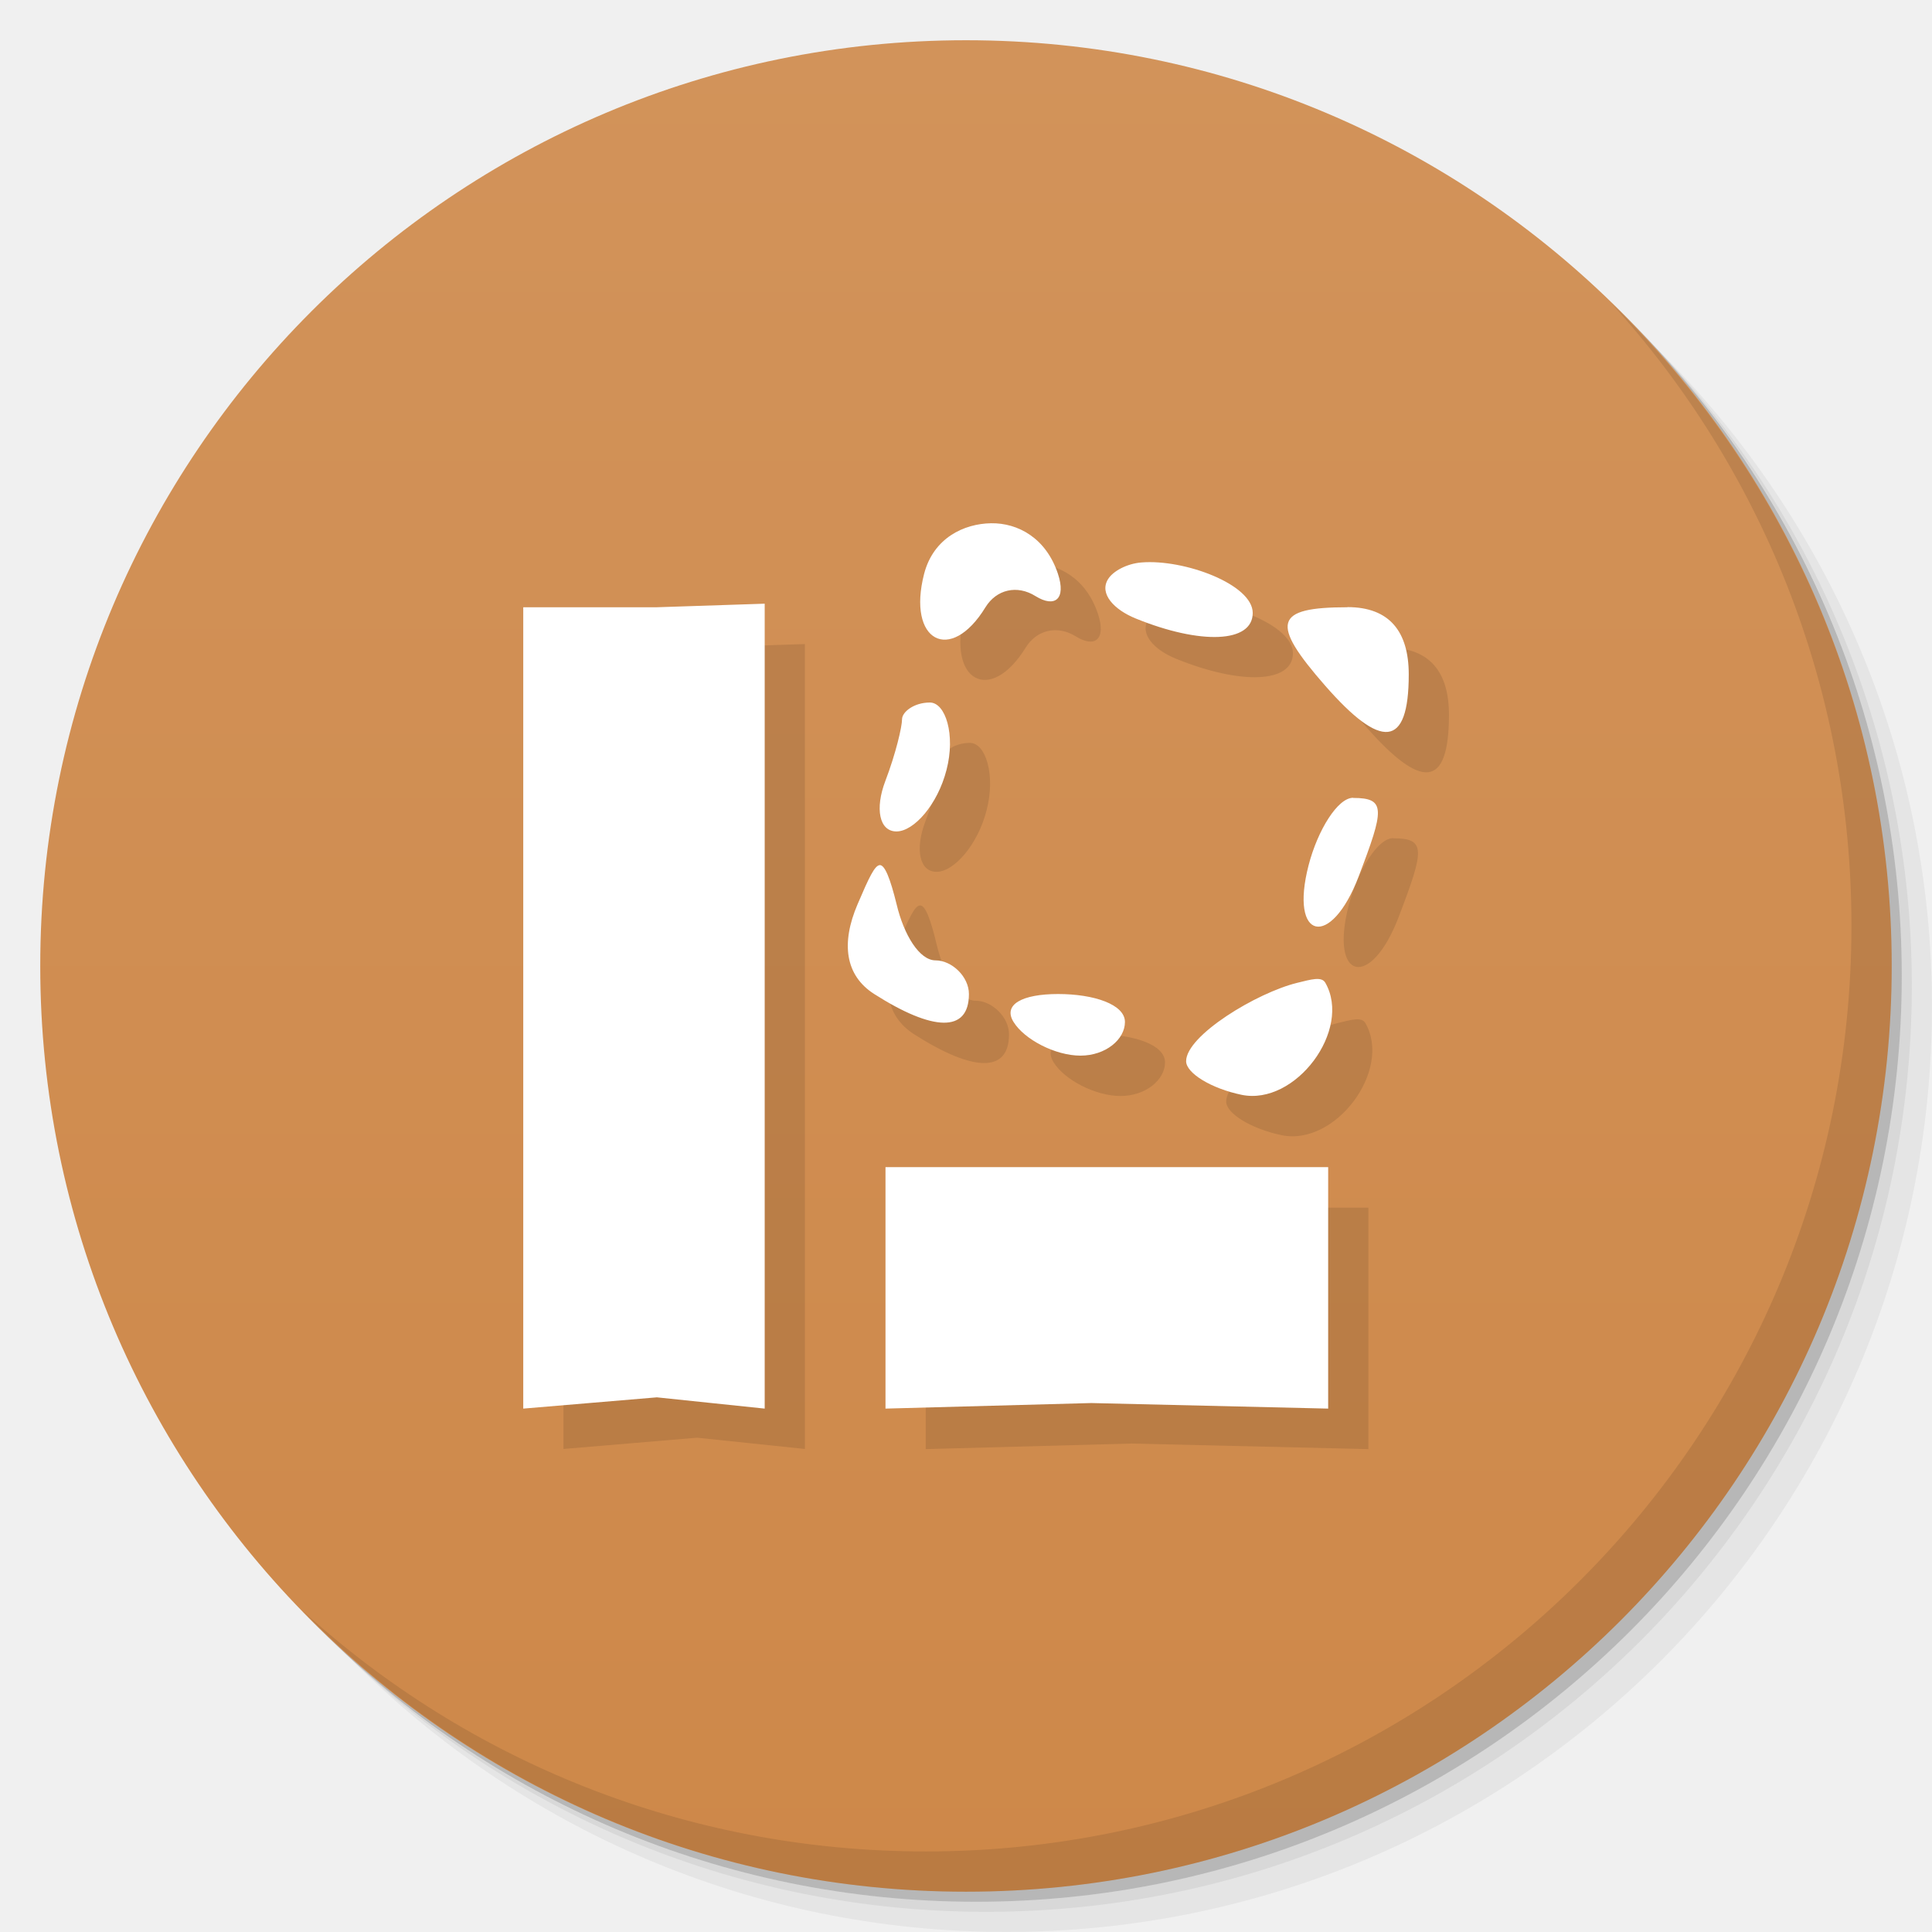
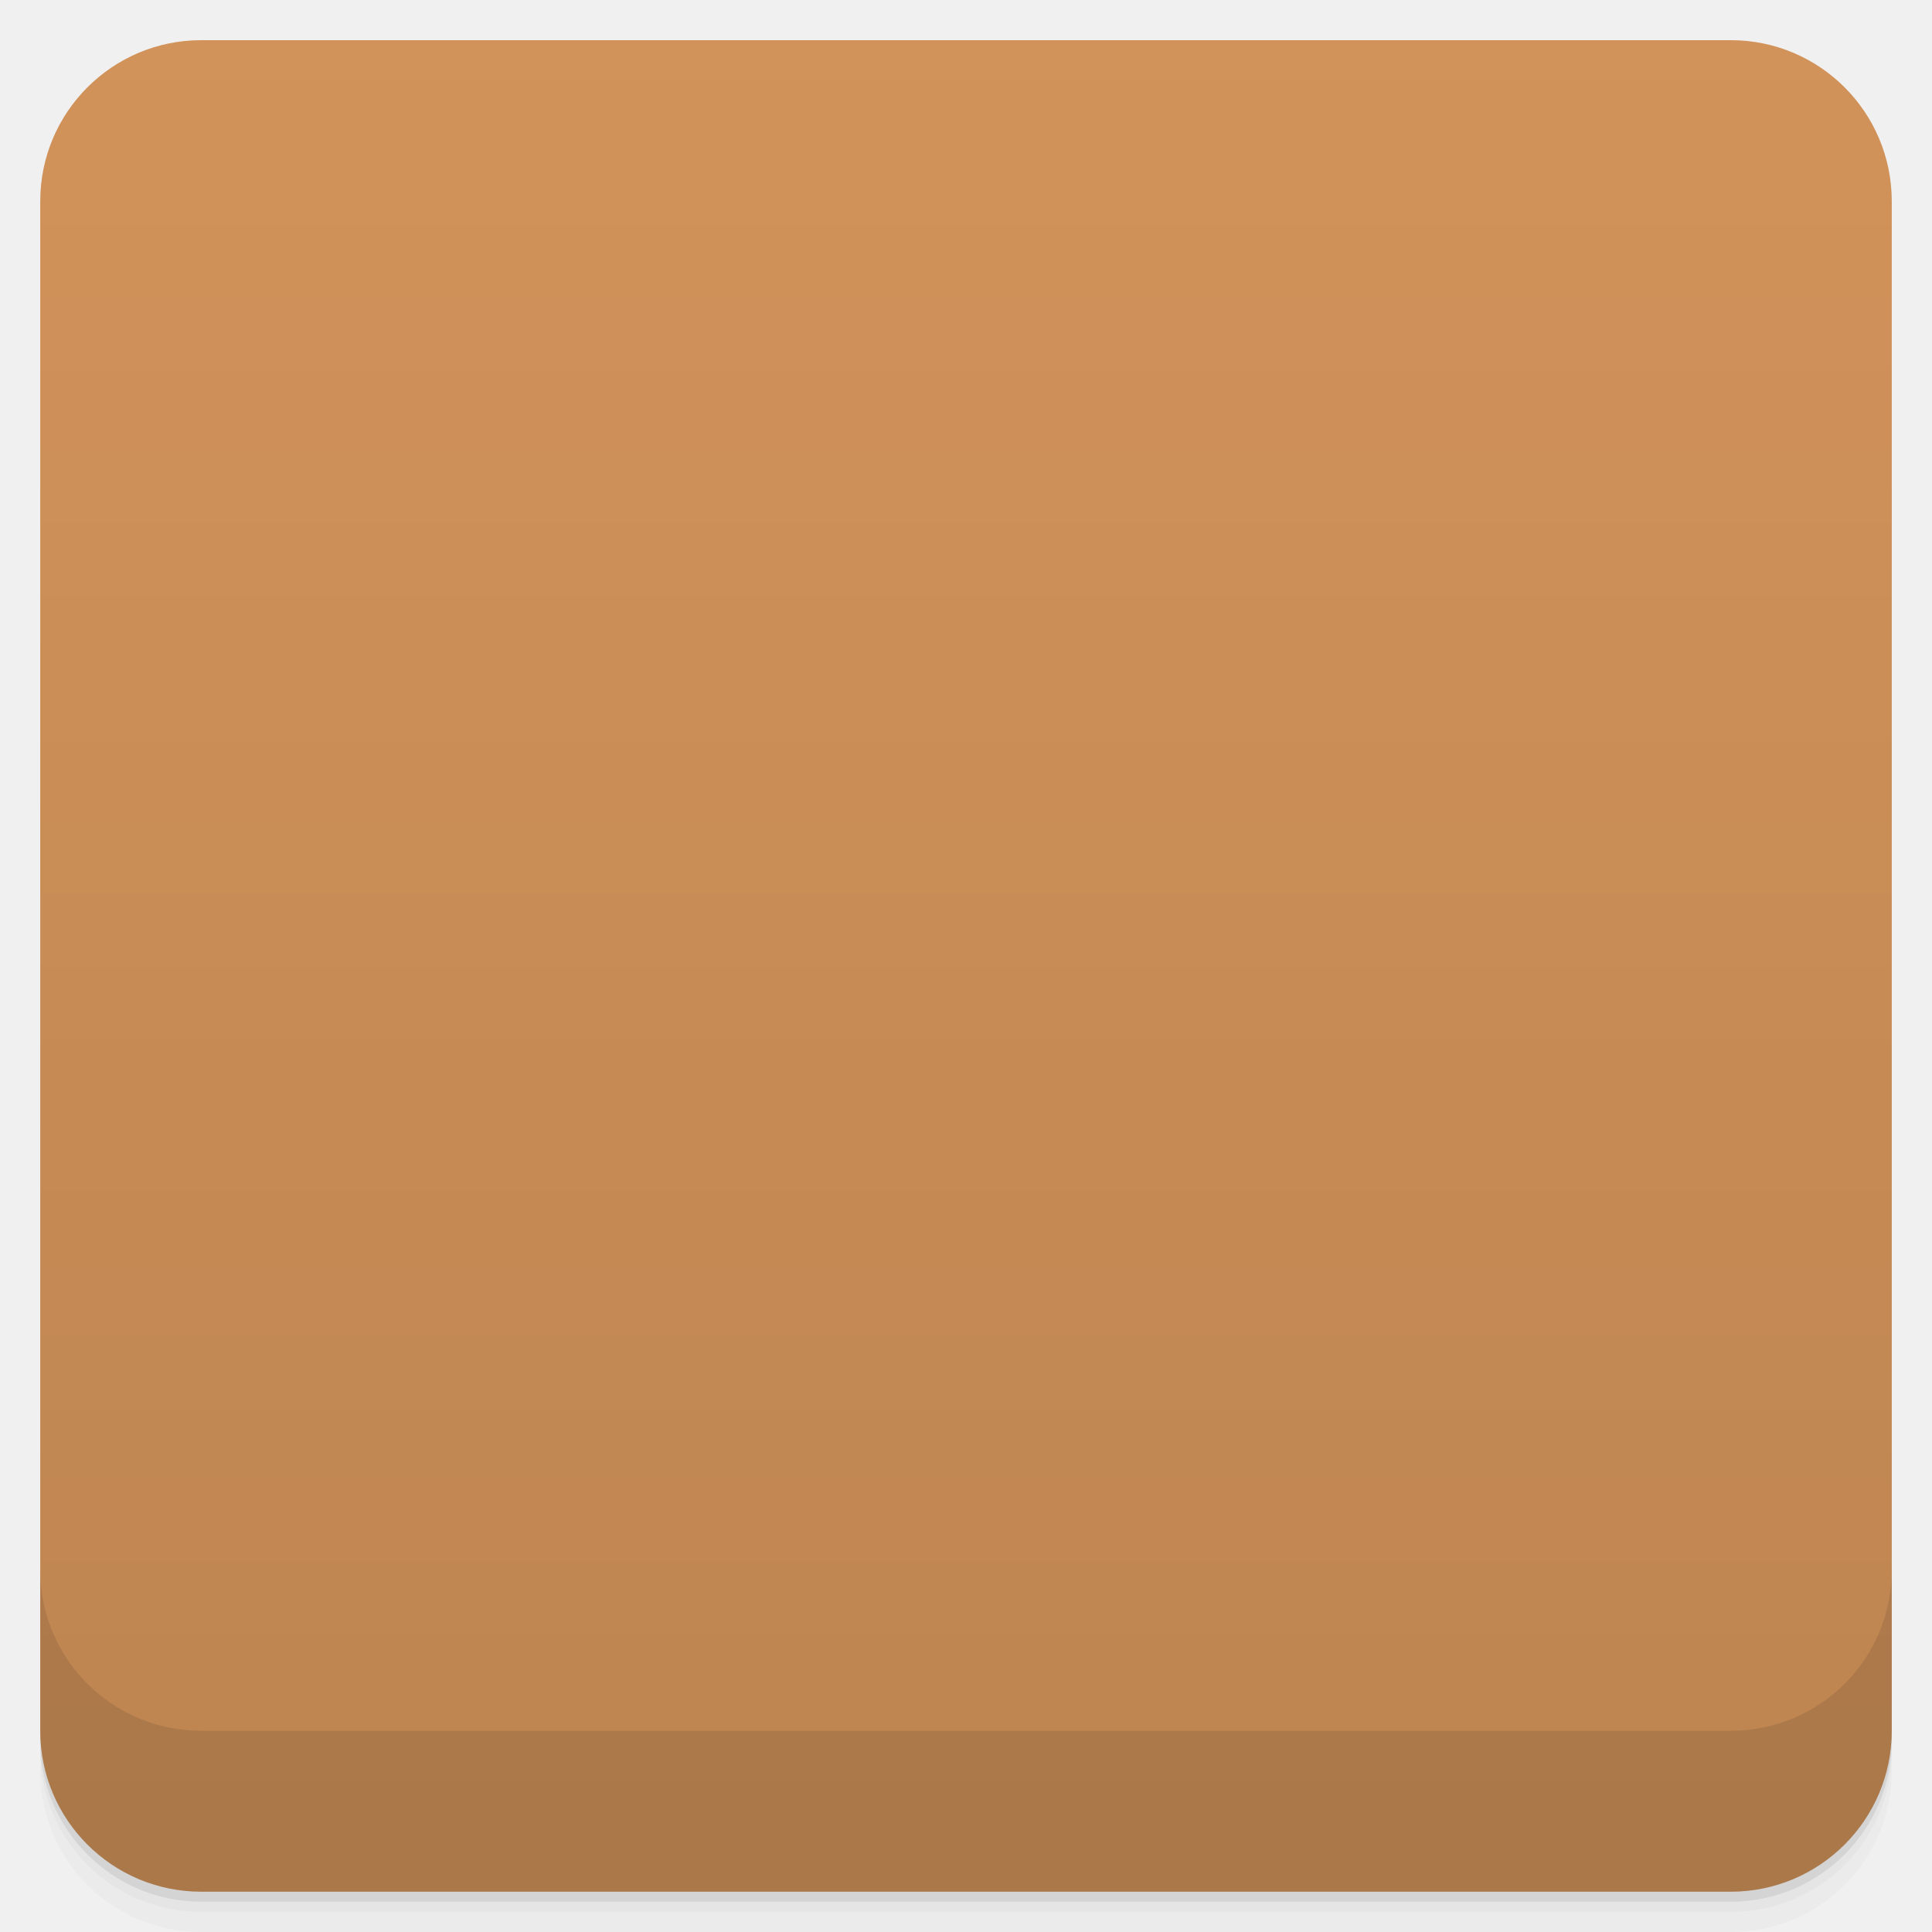
- <svg xmlns="http://www.w3.org/2000/svg" xmlns:xlink="http://www.w3.org/1999/xlink" width="48" viewBox="0 0 13.547 13.547" height="48" id="svg2" version="1.1">
-   <defs id="defs4">
-     <linearGradient id="linearGradient4059">
-       <stop style="stop-color:#ce8849;stop-opacity:1;" offset="0" id="stop4061" />
-       <stop style="stop-color:#d2935a;stop-opacity:1;" offset="1" id="stop4063" />
+ <svg xmlns:xlink="http://www.w3.org/1999/xlink" viewBox="0 0 48 48">
+   <defs>
+     <linearGradient id="0">
+       <stop stop-opacity="0" />
+       <stop offset="1" />
    </linearGradient>
-     <linearGradient id="linearGradient4076">
-       <stop style="stop-color:#e96b2f;stop-opacity:1;" offset="0" id="stop4078" />
-       <stop style="stop-color:#eb7841;stop-opacity:1;" offset="1" id="stop4080" />
-     </linearGradient>
-     <linearGradient id="linearGradient4054">
-       <stop style="stop-color:#108ed5;stop-opacity:1;" offset="0" id="stop4056" />
-       <stop style="stop-color:#129ae6;stop-opacity:1;" offset="1" id="stop4058" />
-     </linearGradient>
-     <linearGradient id="linearGradient4043">
-       <stop style="stop-color:#324f6d;stop-opacity:1;" offset="0" id="stop4045" />
-       <stop style="stop-color:#38597c;stop-opacity:1;" offset="1" id="stop4047" />
-     </linearGradient>
-     <linearGradient id="linearGradient4027">
-       <stop style="stop-color:#4079b0;stop-opacity:1;" offset="0" id="stop4031" />
-       <stop style="stop-color:#4883bc;stop-opacity:1;" offset="1" id="stop4033" />
-     </linearGradient>
-     <linearGradient id="linearGradient4019">
-       <stop style="stop-color:#dddddd;stop-opacity:1;" offset="0" id="stop4021" />
-       <stop style="stop-color:#e7e7e7;stop-opacity:1;" offset="1" id="stop4024" />
-     </linearGradient>
-     <linearGradient id="linearGradient3999">
-       <stop style="stop-color:#7283a0;stop-opacity:1;" offset="0" id="stop4001" />
-       <stop style="stop-color:#7e8da8;stop-opacity:1;" offset="1" id="stop4003" />
-     </linearGradient>
-     <linearGradient id="linearGradient4026">
-       <stop style="stop-color:#7f92b2;stop-opacity:1;" offset="0" id="stop4028" />
-       <stop style="stop-color:#8b9cb9;stop-opacity:1;" offset="1" id="stop4030" />
-     </linearGradient>
-     <linearGradient id="linearGradient4021">
-       <stop style="stop-color:#d66b1e;stop-opacity:1;" offset="0" id="stop4023" />
-       <stop style="stop-color:#e17527;stop-opacity:1;" offset="1" id="stop4025" />
-     </linearGradient>
-     <linearGradient id="linearGradient4025">
-       <stop style="stop-color:#c70103;stop-opacity:1;" offset="0" id="stop4027" />
-       <stop style="stop-color:#db0103;stop-opacity:1;" offset="1" id="stop4029" />
-     </linearGradient>
-     <linearGradient id="linearGradient3969">
-       <stop style="stop-color:#ab002d;stop-opacity:1;" offset="0" id="stop3971" />
-       <stop style="stop-color:#c00033;stop-opacity:1;" offset="1" id="stop3973" />
-     </linearGradient>
-     <linearGradient id="linearGradient3944">
-       <stop style="stop-color:#ea635d;stop-opacity:1;" offset="0" id="stop3946" />
-       <stop style="stop-color:#f96963;stop-opacity:1;" offset="1" id="stop3948" />
-     </linearGradient>
-     <linearGradient id="0">
-       <stop stop-color="#198ba6" id="stop7" />
-       <stop offset="1" stop-color="#42c9e7" id="stop9" />
-     </linearGradient>
-     <clipPath id="clipPath11">
-       <path d="m 489.217,197.275 c -2.603,0 -3.953,-1.367 -3.953,-3.971 l 0,0 0,-1.034 c 0,-2.604 1.35,-3.971 3.953,-3.971 l 0,0 1.035,0 c 2.62,0 3.97,1.367 3.97,3.971 l 0,0 0,1.034 c 0,2.604 -1.35,3.971 -3.97,3.971 l 0,0 -1.035,0 z" id="path13" />
+     <linearGradient xlink:href="#0" id="1" gradientUnits="userSpaceOnUse" gradientTransform="translate(4e-7,-48)" y1="47" x2="0" y2="1" />
+     <clipPath id="2">
+       <g transform="translate(0,-1004.362)">
+         <rect rx="4" y="1005.36" x="1" height="46" width="46" fill="#1890d0" />
+       </g>
    </clipPath>
-     <linearGradient id="1">
-       <stop stop-color="#620000" id="stop16" offset="0" style="stop-color:#f96963;stop-opacity:1;" />
-       <stop offset="1" stop-color="#dd0f0f" id="stop18" style="stop-color:#f96963;stop-opacity:1;" />
-     </linearGradient>
-     <clipPath id="clipPath20">
-       <rect y="223" x="307" height="42" width="42" transform="matrix(0,1,-1,0,0,0)" fill="url(#2)" color="#bebebe" rx="9" id="rect22" />
+     <clipPath id="3">
+       <g transform="translate(0,-1004.362)">
+         <rect rx="4" y="1005.36" x="1" height="46" width="46" fill="#1890d0" />
+       </g>
    </clipPath>
-     <linearGradient xlink:href="#1" id="2" gradientUnits="userSpaceOnUse" gradientTransform="matrix(0.175,0,0,0.175,302.8,216)" y1="280" x2="0" y2="40" />
-     <clipPath id="clipPath25">
-       <rect y="85" x="433" height="22" width="22" fill="url(#3)" color="#bebebe" rx="4" id="rect27" />
-     </clipPath>
-     <linearGradient xlink:href="#1" id="3" gradientUnits="userSpaceOnUse" gradientTransform="matrix(0.0875,0,0,0.0875,430.9,81.5)" y1="291.43" x2="0" y2="40" />
-     <clipPath id="clipPath30">
-       <rect width="30" height="30" x="433" y="37" fill="url(#4)" color="#bebebe" rx="6" id="rect32" />
-     </clipPath>
-     <linearGradient xlink:href="#1" id="4" gradientUnits="userSpaceOnUse" gradientTransform="matrix(0.1193182,0,0,0.1193182,430.1364,32.22727)" y1="291.43" x2="0" y2="40" />
-     <clipPath id="clipPath35">
-       <rect width="16" height="16" x="304" y="212" transform="matrix(0,1,-1,0,0,0)" fill="url(#5)" color="#bebebe" rx="3" id="rect37" />
-     </clipPath>
-     <linearGradient xlink:href="#1" id="5" gradientUnits="userSpaceOnUse" gradientTransform="matrix(0.06666667,0,0,0.06666667,302.4,209.3333)" y1="280" x2="0" y2="40" />
-     <clipPath id="clipPath40">
-       <rect y="46" x="34" height="220" width="220" fill="url(#6)" color="#bebebe" rx="50" id="rect42" />
-     </clipPath>
-     <linearGradient xlink:href="#1" id="6" gradientUnits="userSpaceOnUse" gradientTransform="translate(0,-4)" y1="280" x2="0" y2="40" />
-     <clipPath id="clipPath45">
-       <rect y="142" x="290" height="60" width="60" fill="url(#7)" color="#bebebe" rx="12.5" id="rect47" />
-     </clipPath>
-     <linearGradient xlink:href="#1" id="7" gradientUnits="userSpaceOnUse" y1="204" x2="0" y2="140" />
-     <clipPath id="clipPath50">
-       <rect width="88" height="88" x="292" y="32" fill="url(#8)" color="#bebebe" rx="18" id="rect52" />
-     </clipPath>
-     <linearGradient xlink:href="#1" id="8" gradientUnits="userSpaceOnUse" y1="124" x2="0" y2="28" />
-     <clipPath id="clipPath55">
-       <rect y="101" x="417" height="22" width="22" fill="url(#9)" color="#bebebe" rx="5" id="rect57" />
-     </clipPath>
-     <linearGradient xlink:href="#1" id="9" gradientUnits="userSpaceOnUse" gradientTransform="matrix(0.0875,0,0,0.0875,414.9,97.5)" y1="302.86" x2="0" y2="28.571" />
-     <clipPath id="clipPath60">
-       <rect width="30" height="30" x="417" y="53" fill="url(#A)" color="#bebebe" rx="7" id="rect62" />
-     </clipPath>
-     <linearGradient xlink:href="#1" id="A" gradientUnits="userSpaceOnUse" gradientTransform="matrix(0.1193182,0,0,0.1193182,414.1364,48.22727)" y1="299.81" x2="0" y2="31.619" />
-     <use id="B" opacity="0.2" fill="#ffffff" xlink:href="#U" />
-     <clipPath id="clipPath66">
-       <use xlink:href="#B" transform="matrix(8,0,0,8,-2141.576,-54.42424)" id="use68" />
-     </clipPath>
-     <clipPath id="clipPath70">
-       <use xlink:href="#B" id="use72" />
-     </clipPath>
-     <use id="C" fill="none" xlink:href="#U" />
-     <clipPath id="clipPath75">
-       <use xlink:href="#C" id="use77" />
-     </clipPath>
-     <clipPath id="clipPath79">
-       <use transform="matrix(8,0,0,8,-2141.576,-54.42424)" xlink:href="#C" id="use81" />
-     </clipPath>
-     <use id="D" fill="none" xlink:href="#U" />
-     <clipPath id="clipPath84">
-       <use xlink:href="#D" id="use86" />
-     </clipPath>
-     <clipPath id="clipPath88">
-       <use transform="matrix(8,0,0,8,-2141.576,-54.42424)" xlink:href="#D" id="use90" />
-     </clipPath>
-     <use id="E" fill="none" xlink:href="#U" />
-     <clipPath id="clipPath93">
-       <use xlink:href="#E" id="use95" />
-     </clipPath>
-     <clipPath id="clipPath97">
-       <use transform="matrix(8,0,0,8,-2141.576,-54.42424)" xlink:href="#E" id="use99" />
-     </clipPath>
-     <use id="F" fill="none" xlink:href="#U" />
-     <clipPath id="clipPath102">
-       <use xlink:href="#F" id="use104" />
-     </clipPath>
-     <clipPath id="clipPath106">
-       <use transform="matrix(8,0,0,8,-2141.576,-54.42424)" xlink:href="#F" id="use108" />
-     </clipPath>
-     <use id="G" fill="none" xlink:href="#U" />
-     <clipPath id="clipPath111">
-       <use xlink:href="#G" id="use113" />
-     </clipPath>
-     <clipPath id="clipPath115">
-       <use transform="matrix(8,0,0,8,-2141.576,-54.42424)" xlink:href="#G" id="use117" />
-     </clipPath>
-     <use id="H" fill="none" xlink:href="#U" />
-     <clipPath id="clipPath120">
-       <use xlink:href="#H" id="use122" />
-     </clipPath>
-     <clipPath id="clipPath124">
-       <use transform="matrix(8,0,0,8,-2141.576,-54.42424)" xlink:href="#H" id="use126" />
-     </clipPath>
-     <use id="I" fill="none" xlink:href="#U" />
-     <clipPath id="clipPath129">
-       <use xlink:href="#I" id="use131" />
-     </clipPath>
-     <clipPath id="clipPath133">
-       <rect y="223" x="307" height="42" width="42" transform="matrix(0,1,-1,0,0,0)" fill="url(#2)" color="#bebebe" rx="9" id="rect135" />
-     </clipPath>
-     <clipPath id="clipPath137">
-       <rect y="85" x="433" height="22" width="22" fill="url(#3)" color="#bebebe" rx="4" id="rect139" />
-     </clipPath>
-     <clipPath id="clipPath141">
-       <rect width="30" height="30" x="433" y="37" fill="url(#4)" color="#bebebe" rx="6" id="rect143" />
-     </clipPath>
-     <clipPath id="clipPath145">
-       <rect width="16" height="16" x="304" y="212" transform="matrix(0,1,-1,0,0,0)" fill="url(#5)" color="#bebebe" rx="3" id="rect147" />
-     </clipPath>
-     <clipPath id="clipPath149">
-       <rect y="46" x="34" height="220" width="220" fill="url(#6)" color="#bebebe" rx="50" id="rect151" />
-     </clipPath>
-     <clipPath id="clipPath153">
-       <rect y="142" x="290" height="60" width="60" fill="url(#7)" color="#bebebe" rx="12.5" id="rect155" />
-     </clipPath>
-     <clipPath id="clipPath157">
-       <rect width="88" height="88" x="292" y="32" fill="url(#8)" color="#bebebe" rx="18" id="rect159" />
-     </clipPath>
-     <clipPath id="clipPath161">
-       <rect y="101" x="417" height="22" width="22" fill="url(#9)" color="#bebebe" rx="5" id="rect163" />
-     </clipPath>
-     <clipPath id="clipPath165">
-       <rect width="30" height="30" x="417" y="53" fill="url(#A)" color="#bebebe" rx="7" id="rect167" />
-     </clipPath>
-     <clipPath id="clipPath169">
-       <use transform="matrix(8,0,0,8,-2141.576,-54.42424)" xlink:href="#I" id="use171" />
-     </clipPath>
-     <use id="J" fill="none" xlink:href="#U" />
-     <clipPath id="clipPath174">
-       <use xlink:href="#J" id="use176" />
-     </clipPath>
-     <clipPath id="clipPath178">
-       <use transform="matrix(8,0,0,8,-2141.576,-54.42424)" xlink:href="#J" id="use180" />
-     </clipPath>
-     <use id="K" fill="none" xlink:href="#U" />
-     <clipPath id="clipPath183">
-       <use xlink:href="#K" id="use185" />
-     </clipPath>
-     <clipPath id="clipPath187">
-       <use transform="matrix(8,0,0,8,-2141.576,-54.42424)" xlink:href="#K" id="use189" />
-     </clipPath>
-     <use id="L" fill="none" xlink:href="#U" />
-     <clipPath id="clipPath192">
-       <use xlink:href="#L" id="use194" />
-     </clipPath>
-     <clipPath id="clipPath196">
-       <use transform="matrix(8,0,0,8,-2141.576,-54.42424)" xlink:href="#L" id="use198" />
-     </clipPath>
-     <use id="M" fill="none" xlink:href="#U" />
-     <clipPath id="clipPath201">
-       <use xlink:href="#M" id="use203" />
-     </clipPath>
-     <clipPath id="clipPath205">
-       <use transform="matrix(8,0,0,8,-2141.576,-54.42424)" xlink:href="#M" id="use207" />
-     </clipPath>
-     <use id="N" fill="none" xlink:href="#U" />
-     <clipPath id="clipPath210">
-       <use xlink:href="#N" id="use212" />
-     </clipPath>
-     <clipPath id="clipPath214">
-       <use transform="matrix(8,0,0,8,-2141.576,-54.42424)" xlink:href="#N" id="use216" />
-     </clipPath>
-     <use id="O" fill="none" xlink:href="#U" />
-     <clipPath id="clipPath219">
-       <use xlink:href="#O" id="use221" />
-     </clipPath>
-     <clipPath id="clipPath223">
-       <use transform="matrix(8,0,0,8,-2141.576,-54.42424)" xlink:href="#O" id="use225" />
-     </clipPath>
-     <clipPath id="clipPath227">
-       <path d="m 296,26 a 10,10 0 1 1 -20,0 10,10 0 1 1 20,0 z" id="path229" />
-     </clipPath>
-     <linearGradient gradientUnits="userSpaceOnUse" x2="0" y2="40" y1="280" xlink:href="#Q" id="P" gradientTransform="matrix(.175 0 0 .175 302.8 216)" />
-     <linearGradient id="Q">
-       <stop stop-color="#151515" id="stop233" />
-       <stop offset="1" stop-color="#222" id="stop235" />
-     </linearGradient>
-     <linearGradient gradientUnits="userSpaceOnUse" x2="0" y2="90" y1="230" xlink:href="#Q" id="R" gradientTransform="matrix(.375 0 0 .375 298 16)" />
-     <linearGradient gradientUnits="userSpaceOnUse" x2="0" y2="90" y1="230" xlink:href="#Q" id="S" gradientTransform="matrix(.25 0 0 .25 300 132)" />
-     <clipPath id="clipPath239">
-       <rect height="20" rx="4" y="78" x="434" width="20" color="#bebebe" id="rect241" />
-     </clipPath>
-     <clipPath id="clipPath243">
-       <rect height="22" rx="4" y="77" x="433" width="22" color="#bebebe" id="rect245" />
-     </clipPath>
-     <clipPath id="clipPath247">
-       <rect height="22" rx="5" y="77" x="433" width="22" color="#bebebe" id="rect249" />
-     </clipPath>
-     <clipPath id="clipPath251">
-       <rect height="30" rx="6" y="29" x="433" width="30" color="#bebebe" id="rect253" />
-     </clipPath>
-     <clipPath id="clipPath255">
-       <rect transform="matrix(0 -1 1 0 0 0)" height="60" rx="12.5" y="142" x="306" width="60" fill="url(#S)" color="#bebebe" id="rect257" />
-     </clipPath>
-     <clipPath id="clipPath259">
-       <rect height="90" rx="18.75" y="31" x="307" width="90" fill="url(#R)" color="#bebebe" id="rect261" />
-     </clipPath>
-     <clipPath id="clipPath263">
-       <rect height="30" rx="4" y="29" x="433" width="30" opacity="0.2" fill="#6d6d6d" color="#bebebe" id="rect265" />
-     </clipPath>
-     <clipPath id="clipPath267">
-       <rect height="22" rx="3" y="77" x="433" width="22" opacity="0.2" fill="#6d6d6d" color="#bebebe" id="rect269" />
-     </clipPath>
-     <clipPath id="clipPath271">
-       <path d="m 144,70 c -49.706,0 -90,40.294 -90,90 0,49.706 40.294,90 90,90 49.706,0 90,-40.294 90,-90 0,-49.706 -40.294,-90 -90,-90 z m 0,32.188 c 32.033,0 58,25.967 58,58 0,32.033 -25.967,58 -58,58 -32.033,0 -58,-25.967 -58,-58 0,-32.033 25.967,-58 58,-58 z" id="path273" />
-     </clipPath>
-     <clipPath id="clipPath275">
-       <path d="m 152,204 a 8,8 0 1 1 -16,0 8,8 0 1 1 16,0 z" id="path277" />
-     </clipPath>
-     <clipPath id="clipPath279">
-       <rect height="16" rx="3" y="116" x="432" width="16" color="#bebebe" id="rect281" />
-     </clipPath>
-     <clipPath id="clipPath283">
-       <path d="m 145,215 c 33.137,0 60,-26.863 60,-60 0,-33.137 -26.863,-60 -60,-60 -33.137,0 -60,26.863 -60,60 0,12.507 3.829,24.106 10.375,33.719 L 89,211 111.281,204.625 C 120.894,211.172 132.493,215 145,215 z" id="path285" />
-     </clipPath>
-     <clipPath id="clipPath287">
-       <path d="m 98.031,23.191 c -41.492,1.052 -74.844,35.068 -74.844,76.812 0,42.407 34.406,76.812 76.812,76.812 42.407,0 76.812,-34.406 76.812,-76.812 0,-42.407 -34.406,-76.812 -76.812,-76.812 -0.663,0 -1.31,-0.017 -1.969,0 z M 100,50.66 c 27.245,0 49.344,22.099 49.344,49.344 -1e-5,27.245 -22.099,49.344 -49.344,49.344 -27.245,-1e-5 -49.344,-22.099 -49.344,-49.344 0,-27.245 22.099,-49.344 49.344,-49.344 z" id="path289" />
-     </clipPath>
-     <clipPath id="clipPath291">
-       <rect height="16" rx="2" y="116" x="432" width="16" opacity="0.2" fill="#6d6d6d" color="#bebebe" id="rect293" />
-     </clipPath>
-     <clipPath id="clipPath295">
-       <rect height="240" rx="50" y="36" x="24" width="240" fill="#986767" color="#bebebe" id="rect297" />
-     </clipPath>
-     <clipPath id="clipPath299">
-       <rect transform="rotate(90)" height="42" rx="9" y="223" x="307" width="42" fill="url(#P)" color="#bebebe" id="rect301" />
-     </clipPath>
-     <linearGradient xlink:href="#0" id="T" gradientUnits="userSpaceOnUse" gradientTransform="matrix(1.210546,0,0,1.212299,-131.3481,-325.0735)" y1="279.1" x2="0" y2="268.33" />
-     <path id="U" d="m 296,26 a 10,10 0 1 1 -20,0 10,10 0 1 1 20,0 z" color="#000000" />
-     <linearGradient xlink:href="#W" id="V" y1="46.752" x2="0" y2="-24.433" gradientUnits="userSpaceOnUse" />
-     <linearGradient id="W">
-       <stop stop-color="#c7c7c7" id="stop307" />
-       <stop offset="1" stop-color="#dedede" id="stop309" />
-     </linearGradient>
-     <linearGradient xlink:href="#W" id="linearGradient3312" gradientUnits="userSpaceOnUse" y1="46.752" x2="0" y2="-24.433" gradientTransform="matrix(0.2363048,0,0,0.1863373,-11.35038,4.834975)" />
-     <linearGradient xlink:href="#W-1" id="linearGradient3312-3" gradientUnits="userSpaceOnUse" y1="46.752" x2="0" y2="-24.433" gradientTransform="matrix(0.2363048,0,0,0.1863373,-11.35038,4.834975)" />
-     <linearGradient id="W-1">
-       <stop stop-color="#c7c7c7" id="stop307-9" />
-       <stop offset="1" stop-color="#dedede" id="stop309-6" />
-     </linearGradient>
-     <linearGradient xlink:href="#1" id="linearGradient3938" x1="7.056" y1="13.264" x2="6.773" y2="0.282" gradientUnits="userSpaceOnUse" />
-     <linearGradient xlink:href="#linearGradient3944" id="linearGradient3990" gradientUnits="userSpaceOnUse" x1="-25.5" y1="15" x2="-25.5" y2="11" />
-     <linearGradient xlink:href="#linearGradient3944" id="linearGradient3992" gradientUnits="userSpaceOnUse" x1="-25.5" y1="15" x2="-25.5" y2="11" gradientTransform="matrix(15.33333,0,0,11.5,415,-125.5)" />
-     <linearGradient xlink:href="#linearGradient3944" id="linearGradient4001" gradientUnits="userSpaceOnUse" x1="-25.5" y1="15" x2="-25.5" y2="11" />
-     <linearGradient xlink:href="#linearGradient3944" id="linearGradient4008" gradientUnits="userSpaceOnUse" x1="-25.5" y1="15" x2="-25.5" y2="11" />
-     <linearGradient xlink:href="#linearGradient3944" id="linearGradient4013" gradientUnits="userSpaceOnUse" x1="-25.5" y1="15" x2="-25.5" y2="11" />
-     <linearGradient xlink:href="#linearGradient3944" id="linearGradient4015" gradientUnits="userSpaceOnUse" x1="-25.5" y1="15" x2="-25.5" y2="11" gradientTransform="matrix(15.33333,0,0,11.5,415,-125.5)" />
-     <linearGradient xlink:href="#linearGradient3944" id="linearGradient4022" gradientUnits="userSpaceOnUse" x1="-25.5" y1="15" x2="-25.5" y2="11" />
-     <linearGradient xlink:href="#linearGradient3944" id="linearGradient4024" gradientUnits="userSpaceOnUse" x1="-25.5" y1="15" x2="-25.5" y2="11" gradientTransform="matrix(15.33333,0,0,11.5,415,-125.5)" />
-     <linearGradient xlink:href="#linearGradient3944" id="linearGradient4031" gradientUnits="userSpaceOnUse" x1="-25.5" y1="15" x2="-25.5" y2="11" />
-     <linearGradient xlink:href="#linearGradient3944" id="linearGradient4036" gradientUnits="userSpaceOnUse" x1="-25.5" y1="15" x2="-25.5" y2="11" />
-     <linearGradient xlink:href="#linearGradient3798" id="linearGradient3804" x1="24" y1="47" x2="24" y2="1" gradientUnits="userSpaceOnUse" />
-     <linearGradient id="linearGradient3798">
-       <stop style="stop-color:#4c8ef2;stop-opacity:1;" offset="0" id="stop3800" />
-       <stop style="stop-color:#5f9af3;stop-opacity:1;" offset="1" id="stop3802" />
-     </linearGradient>
-     <linearGradient gradientTransform="matrix(0.2822222,0,0,0.2822222,-17.27378,1.581336)" y2="1" x2="24" y1="47" x1="24" gradientUnits="userSpaceOnUse" id="linearGradient3258" xlink:href="#linearGradient3798" />
-     <linearGradient xlink:href="#1-4" id="linearGradient3017" gradientUnits="userSpaceOnUse" gradientTransform="matrix(1.10525,0,0,1.10525,-134.2788,-295.7618)" y1="279.1" x2="0" y2="268.33" />
-     <linearGradient id="1-4">
-       <stop stop-color="#3c8610" id="stop8" />
-       <stop offset="1" stop-color="#54bc16" id="stop10" />
-     </linearGradient>
-     <linearGradient y2="268.33" x2="0" y1="279.1" gradientTransform="matrix(1.10525,0,0,1.10525,-150.5101,-295.4647)" gradientUnits="userSpaceOnUse" id="linearGradient3035" xlink:href="#1-4" />
-     <linearGradient xlink:href="#0-5" id="1-6" gradientUnits="userSpaceOnUse" gradientTransform="matrix(1.10525,0,0,1.10525,-151.4622,-297.8183)" y1="279.1" x2="0" y2="268.33" />
-     <linearGradient id="0-5">
-       <stop stop-color="#6b0118" id="stop7-3" />
-       <stop offset="1" stop-color="#ab002d" id="stop9-1" />
-     </linearGradient>
-     <linearGradient xlink:href="#1-9" id="0-3" gradientUnits="userSpaceOnUse" y1="24" x2="0" y2="48" gradientTransform="matrix(0.2822222,0,0,0.2822222,6.7399158e-7,-6.3183333e-6)" />
-     <linearGradient id="1-9">
-       <stop stop-color="#ffffff" id="stop56" />
-       <stop offset="1" stop-color="#ffffff" stop-opacity="0" id="stop58" />
-     </linearGradient>
-     <linearGradient xlink:href="#3-4" id="2-1" y1="24" x2="0" y2="48" gradientUnits="userSpaceOnUse" gradientTransform="matrix(-0.2822222,0,0,-0.2822222,13.54666,13.54667)" />
-     <linearGradient id="3-4">
-       <stop id="stop62" />
-       <stop offset="1" stop-opacity="0" id="stop64" />
-     </linearGradient>
-     <linearGradient xlink:href="#3-4" id="linearGradient3242" gradientUnits="userSpaceOnUse" gradientTransform="matrix(-0.2822222,0,0,-0.2822222,0.693593,13.35382)" y1="24" x2="0" y2="48" />
-     <linearGradient xlink:href="#1-9" id="linearGradient3245" gradientUnits="userSpaceOnUse" gradientTransform="matrix(0.2822222,0,0,0.2822222,-9.47525,5.281535)" y1="24" x2="0" y2="48" />
-     <linearGradient xlink:href="#0-2" id="1-0" gradientUnits="userSpaceOnUse" gradientTransform="matrix(1.10525,0,0,1.10525,-122.3348,-295.9974)" y1="279.1" x2="0" y2="268.33" />
-     <linearGradient id="0-2">
-       <stop stop-color="#ba080a" id="stop7-7" />
-       <stop offset="1" stop-color="#c70103" id="stop9-4" />
-     </linearGradient>
-     <linearGradient gradientTransform="matrix(1.10525,0,0,1.10525,-156.1291,-300.9365)" xlink:href="#linearGradient6881" id="linearGradient5390-7-4" y1="279.088" y2="268.363" gradientUnits="userSpaceOnUse" x2="0" />
-     <linearGradient id="linearGradient6881">
-       <stop offset="0" style="stop-color:#c45d13" id="stop347" />
-       <stop offset="1" style="stop-color:#ea7a2a" id="stop349" />
-     </linearGradient>
-     <clipPath id="clipPath4199" clipPathUnits="userSpaceOnUse">
-       <path style="opacity:0.5;fill:#ffffff" d="m 144,48 -23.594,55.062 -55.594,-22.25 22.25,55.594 L 32,160 l 55.062,23.594 -22.25,55.594 55.594,-22.25 L 144,272 l 23.594,-55.062 55.594,22.25 -22.25,-55.594 L 256,160 200.938,136.406 223.188,80.812 167.594,103.062 144,48 z m -23.188,56 46.375,0 32.812,32.812 0,46.375 L 167.188,216 120.812,216 88,183.188 88,136.812 120.812,104 z" id="path121" />
-     </clipPath>
-     <linearGradient xlink:href="#linearGradient4460" id="linearGradient3000" gradientUnits="userSpaceOnUse" gradientTransform="matrix(1.10525,0,0,1.10525,-134.2787,-295.7618)" y1="279.096" x2="0" y2="268.33" />
-     <linearGradient id="linearGradient4460">
-       <stop offset="0" style="stop-color:#dbdbdb" id="stop7-38" />
-       <stop offset="1" style="stop-color:#f9f9f9" id="stop9-17" />
-     </linearGradient>
-     <linearGradient y2="268.33" x2="0" y1="279.096" gradientTransform="matrix(1.10525,0,0,1.10525,-152.7939,-297.2773)" gradientUnits="userSpaceOnUse" id="linearGradient3019" xlink:href="#linearGradient4460" />
-     <linearGradient gradientTransform="matrix(1.10528,0,0,1.10528,-148.2947,-295.9253)" xlink:href="#9-1" id="3-9" y1="279.09" y2="268.36" gradientUnits="userSpaceOnUse" x2="0" />
-     <linearGradient id="9-1">
-       <stop stop-color="#336799" id="stop234" />
-       <stop offset="1" stop-color="#4d8bc7" id="stop236" />
-     </linearGradient>
-     <linearGradient xlink:href="#4-9" id="5-8" gradientUnits="userSpaceOnUse" gradientTransform="matrix(3.91624,0,0,3.91624,-475.79,-43.61117)" y1="279.1" x2="0" y2="268.33" />
-     <linearGradient id="4-9">
-       <stop stop-color="#294059" id="stop81" />
-       <stop offset="1" stop-color="#3c5e82" id="stop83" />
-     </linearGradient>
-     <linearGradient xlink:href="#4-9" id="linearGradient3268" gradientUnits="userSpaceOnUse" gradientTransform="matrix(1.10525,0,0,1.10525,-117.2133,-295.5299)" y1="279.1" x2="0" y2="268.33" />
-     <linearGradient xlink:href="#0-57" id="1-5" gradientUnits="userSpaceOnUse" gradientTransform="matrix(1.10525,0,0,1.10525,-134.2785,-295.7614)" y1="279.1" x2="0" y2="268.33" />
-     <linearGradient id="0-57">
-       <stop stop-color="#1584d4" id="stop7-9" />
-       <stop offset="1" stop-color="#0a99d6" id="stop9-8" />
-     </linearGradient>
-     <linearGradient xlink:href="#0-57" id="linearGradient3279" gradientUnits="userSpaceOnUse" gradientTransform="matrix(1.10525,0,0,1.10525,-134.2785,-295.7614)" y1="279.1" x2="0" y2="268.33" />
-     <linearGradient xlink:href="#0-57" id="linearGradient3283" gradientUnits="userSpaceOnUse" gradientTransform="matrix(1.10525,0,0,1.10525,-118.0698,-294.5424)" y1="279.1" x2="0" y2="268.33" />
-     <linearGradient xlink:href="#linearGradient4054" id="linearGradient4060" x1="-27" y1="13" x2="-24" y2="13" gradientUnits="userSpaceOnUse" />
-     <linearGradient xlink:href="#linearGradient4054" id="linearGradient3292" gradientUnits="userSpaceOnUse" x1="-27" y1="13" x2="-24" y2="13" />
-     <clipPath clipPathUnits="userSpaceOnUse" id="clipPath3294">
-       <path transform="matrix(0,-15.33333,11.5,0,-125.5,634.3622)" d="m -24,13 a 1.5,2 0 1 1 -3,0 1.5,2 0 1 1 3,0 z" id="path3296" style="fill:url(#linearGradient3298);fill-opacity:1;stroke:none" />
-     </clipPath>
-     <linearGradient xlink:href="#linearGradient4054" id="linearGradient3298" gradientUnits="userSpaceOnUse" x1="-27" y1="13" x2="-24" y2="13" />
-     <linearGradient xlink:href="#linearGradient4059" id="linearGradient4065" x1="-27" y1="13" x2="-24" y2="13" gradientUnits="userSpaceOnUse" />
  </defs>
-   <g id="layer1">
-     <path style="opacity:0.05;fill:#000000;fill-opacity:1;stroke:none" d="M 25,2 C 12.297,2 2,12.297 2,25 2,31.367 4.601,37.117 8.781,41.281 12.866,44.994 18.296,47.25 24.25,47.25 c 12.703,0 23,-10.297 23,-23 0,-5.954 -2.256,-11.384 -5.969,-15.469 C 37.117,4.601 31.367,2 25,2 z M 41.281,8.781 C 45.136,12.894 47.5,18.419 47.5,24.5 c 0,12.703 -10.297,23 -23,23 C 18.419,47.5 12.894,45.136 8.781,41.281 12.941,45.425 18.665,48 25,48 37.703,48 48,37.703 48,25 48,18.665 45.425,12.941 41.281,8.781 z" transform="scale(0.2822222,0.2822222)" id="path3978" />
-     <path style="opacity:0.1;fill:#000000;fill-opacity:1;stroke:none" d="M 41.281,8.781 C 44.994,12.866 47.25,18.296 47.25,24.25 c 0,12.703 -10.297,23 -23,23 -5.954,0 -11.384,-2.256 -15.469,-5.969 C 12.894,45.136 18.419,47.5 24.5,47.5 c 12.703,0 23,-10.297 23,-23 0,-6.081 -2.364,-11.606 -6.219,-15.719 z" transform="scale(0.2822222,0.2822222)" id="path3976" />
-     <path transform="matrix(4.327407,0,0,3.245556,117.1928,-35.34833)" d="m -24,13 a 1.5,2 0 1 1 -3,0 1.5,2 0 1 1 3,0 z" id="path3952" style="opacity:0.2;fill:#000000;fill-opacity:1;stroke:none" />
+   <g>
+     <g transform="translate(0,-1004.362)">
+       <path d="m 5,1006.362 c -2.216,0 -4,1.784 -4,4 l 0,37.25 c 0,2.216 1.784,4 4,4 l 38,0 c 2.216,0 4,-1.784 4,-4 l 0,-37.25 c 0,-2.216 -1.784,-4 -4,-4 l -38,0 z m -4,41.5 0,0.5 c 0,2.216 1.784,4 4,4 l 38,0 c 2.216,0 4,-1.784 4,-4 l 0,-0.5 c 0,2.216 -1.784,4 -4,4 l -38,0 c -2.216,0 -4,-1.784 -4,-4 z" opacity="0.02" />
+       <path d="m 1,1047.612 0,0.25 c 0,2.216 1.784,4 4,4 l 38,0 c 2.216,0 4,-1.784 4,-4 l 0,-0.25 c 0,2.216 -1.784,4 -4,4 l -38,0 c -2.216,0 -4,-1.784 -4,-4 z" opacity="0.05" />
+       <rect width="46" height="46" x="1" y="1005.61" rx="4" opacity="0.1" />
+     </g>
  </g>
-   <g id="layer2">
-     <path style="fill:url(#linearGradient4065);fill-opacity:1;stroke:none;stroke-opacity:1" id="path3942" d="m -24,13 a 1.5,2 0 1 1 -3,0 1.5,2 0 1 1 3,0 z" transform="matrix(0,-4.327407,3.245556,0,-35.41889,-103.5756)" />
-     <path style="opacity:0.1;fill:#000000;fill-opacity:1;stroke:none" d="M 40.031 7.531 C 43.744 11.616 46 17.046 46 23 C 46 35.703 35.703 46 23 46 C 17.046 46 11.616 43.744 7.531 40.031 C 11.709 44.323 17.538 47 24 47 C 36.703 47 47 36.703 47 24 C 47 17.538 44.323 11.709 40.031 7.531 z " transform="scale(0.2822222,0.2822222)" id="path4027" />
-     <path d="m 7.231,3.951 c -0.189,0.003 -0.403,0.102 -0.469,0.354 -0.123,0.473 0.183,0.637 0.43,0.236 0.077,-0.125 0.222,-0.159 0.351,-0.079 0.135,0.084 0.215,0.021 0.156,-0.157 -0.082,-0.249 -0.279,-0.357 -0.469,-0.354 z m 1.054,0.275 c -0.1,0.008 -0.199,0.06 -0.234,0.118 -0.062,0.101 0.042,0.213 0.195,0.275 0.455,0.185 0.82,0.172 0.82,-0.039 0,-0.2 -0.48,-0.379 -0.781,-0.354 z M 3.951,4.541 c 0,1.873 0,3.746 0,5.619 l 0.937,-0.079 0.756,0.079 c 0,-1.881 0,-3.763 0,-5.644 l -0.756,0.025 z m 5.779,0 c -0.516,0 -0.541,0.11 -0.156,0.55 C 9.966,5.539 10.16,5.533 10.16,5.012 10.16,4.714 10.027,4.541 9.73,4.541 z m -2.929,0.668 c -0.111,0 -0.195,0.066 -0.195,0.118 0,0.051 -0.043,0.238 -0.117,0.432 -0.074,0.194 -0.043,0.354 0.078,0.354 0.121,0 0.288,-0.186 0.351,-0.432 0.064,-0.246 -0.006,-0.472 -0.117,-0.472 z m 2.968,0.668 c -0.108,0 -0.248,0.226 -0.312,0.472 -0.137,0.528 0.156,0.592 0.351,0.079 0.179,-0.469 0.193,-0.55 -0.039,-0.55 z m -3.319,0.472 c -0.036,0.003 -0.074,0.083 -0.156,0.275 -0.117,0.273 -0.087,0.499 0.117,0.629 0.411,0.262 0.664,0.274 0.664,0 0,-0.123 -0.121,-0.236 -0.234,-0.236 -0.113,0 -0.222,-0.178 -0.273,-0.393 -0.043,-0.182 -0.081,-0.278 -0.117,-0.275 z m 2.929,0.825 c -0.285,0.069 -0.781,0.37 -0.781,0.55 0,0.084 0.177,0.192 0.39,0.236 0.377,0.077 0.775,-0.456 0.586,-0.786 -0.026,-0.046 -0.1,-0.023 -0.195,0 z m -1.679,0.079 c -0.252,0 -0.388,0.074 -0.312,0.196 0.076,0.123 0.293,0.236 0.469,0.236 0.176,0 0.312,-0.113 0.312,-0.236 0,-0.123 -0.217,-0.196 -0.469,-0.196 z m -1.209,1.215 c 0,0.564 0,1.129 0,1.693 l 1.443,-0.039 1.661,0.039 c 0,-0.564 0,-1.129 0,-1.693 -1.035,0 -2.07,0 -3.104,0 z" id="use4067" style="fill:#000000;fill-opacity:0.102" />
-     <path style="fill:#ffffff" id="path64" d="M 6.949,3.669 C 6.76,3.672 6.546,3.771 6.48,4.023 6.358,4.496 6.664,4.66 6.91,4.258 6.987,4.133 7.132,4.099 7.261,4.18 7.397,4.264 7.477,4.201 7.418,4.023 7.335,3.773 7.138,3.666 6.949,3.669 z m 1.054,0.275 c -0.1,0.008 -0.199,0.06 -0.234,0.118 -0.062,0.101 0.042,0.213 0.195,0.275 0.455,0.185 0.82,0.172 0.82,-0.039 0,-0.2 -0.48,-0.379 -0.781,-0.354 z M 3.669,4.258 c 0,1.873 0,3.746 0,5.619 l 0.937,-0.079 0.756,0.079 c 0,-1.881 0,-3.763 0,-5.644 l -0.756,0.025 z m 5.779,0 c -0.516,0 -0.541,0.11 -0.156,0.55 0.392,0.448 0.586,0.442 0.586,-0.079 0,-0.298 -0.133,-0.472 -0.43,-0.472 z M 6.52,4.926 c -0.111,0 -0.195,0.066 -0.195,0.118 0,0.051 -0.043,0.238 -0.117,0.432 -0.074,0.194 -0.043,0.354 0.078,0.354 0.121,0 0.288,-0.186 0.351,-0.432 C 6.701,5.152 6.63,4.926 6.52,4.926 z m 2.968,0.668 c -0.108,0 -0.248,0.226 -0.312,0.472 -0.137,0.528 0.156,0.592 0.351,0.079 0.179,-0.469 0.193,-0.55 -0.039,-0.55 z m -3.319,0.472 c -0.036,0.003 -0.074,0.083 -0.156,0.275 -0.117,0.273 -0.087,0.499 0.117,0.629 0.411,0.262 0.664,0.274 0.664,0 0,-0.123 -0.121,-0.236 -0.234,-0.236 -0.113,0 -0.222,-0.178 -0.273,-0.393 C 6.242,6.159 6.204,6.063 6.168,6.066 z m 2.929,0.825 c -0.285,0.069 -0.781,0.37 -0.781,0.55 0,0.084 0.177,0.192 0.39,0.236 0.377,0.077 0.775,-0.456 0.586,-0.786 -0.026,-0.046 -0.1,-0.023 -0.195,0 z m -1.679,0.079 c -0.252,0 -0.388,0.074 -0.312,0.196 0.076,0.123 0.293,0.236 0.469,0.236 0.176,0 0.312,-0.113 0.312,-0.236 0,-0.123 -0.217,-0.196 -0.469,-0.196 z M 6.209,8.184 c 0,0.564 0,1.129 0,1.693 l 1.443,-0.039 1.661,0.039 c 0,-0.564 0,-1.129 0,-1.693 -1.035,0 -2.07,0 -3.104,0 z" />
+   <g>
+     <g transform="translate(0,-1004.362)">
+       <rect rx="4" y="1005.36" x="1" height="46" width="46" fill="#d2935a" />
+     </g>
  </g>
-   <g id="layer3" />
+   <g>
+     <rect transform="scale(1,-1)" width="46" height="46" x="1" y="-46.998" rx="4" opacity="0.1" fill="url(#1)" />
+   </g>
+   <g>
+     <g clip-path="url(#2)">
+       <g opacity="0.1">
+         <g>
+           <path d="M 24.621 13 C 23.953 13.012 23.195 13.363 22.961 14.254 C 22.527 15.93 23.609 16.512 24.484 15.09 C 24.758 14.645 25.27 14.523 25.73 14.809 C 26.211 15.109 26.492 14.887 26.281 14.254 C 25.992 13.371 25.293 12.988 24.621 13 Z M 28.359 13.977 C 28.004 14.004 27.652 14.188 27.527 14.395 C 27.309 14.75 27.676 15.148 28.219 15.367 C 29.832 16.023 31.125 15.977 31.125 15.227 C 31.125 14.52 29.426 13.887 28.359 13.977 Z M 13 15.09 C 13 21.727 13 28.363 13 35 L 16.32 34.723 L 19 35 C 19 28.332 19 21.668 19 15 L 16.32 15.09 Z M 33.477 15.09 C 31.652 15.09 31.562 15.48 32.926 17.039 C 34.312 18.625 35 18.605 35 16.758 C 35 15.703 34.527 15.09 33.477 15.09 Z M 23.102 17.457 C 22.707 17.457 22.41 17.691 22.41 17.875 C 22.41 18.055 22.258 18.715 21.992 19.406 C 21.73 20.094 21.84 20.66 22.27 20.66 C 22.699 20.66 23.289 20 23.516 19.125 C 23.742 18.254 23.492 17.457 23.102 17.457 Z M 33.617 19.824 C 33.234 19.824 32.734 20.621 32.508 21.492 C 32.023 23.363 33.062 23.59 33.754 21.773 C 34.391 20.109 34.438 19.824 33.617 19.824 Z M 21.855 21.492 C 21.727 21.504 21.594 21.789 21.301 22.469 C 20.887 23.434 20.992 24.234 21.719 24.695 C 23.172 25.625 24.07 25.668 24.07 24.695 C 24.07 24.262 23.641 23.859 23.238 23.859 C 22.836 23.859 22.453 23.23 22.27 22.469 C 22.117 21.824 21.984 21.484 21.855 21.492 Z M 32.234 24.418 C 31.223 24.66 29.465 25.727 29.465 26.367 C 29.465 26.668 30.09 27.047 30.848 27.203 C 32.184 27.477 33.594 25.586 32.926 24.418 C 32.832 24.258 32.57 24.336 32.234 24.418 Z M 26.281 24.695 C 25.391 24.695 24.91 24.957 25.176 25.391 C 25.445 25.828 26.211 26.227 26.836 26.227 C 27.461 26.227 27.945 25.828 27.945 25.391 C 27.945 24.957 27.176 24.695 26.281 24.695 Z M 22 29 C 22 31 22 33 22 35 L 27.113 34.859 L 33 35 C 33 33 33 31 33 29 C 29.332 29 25.668 29 22 29 Z M 22 29 " />
+         </g>
+       </g>
+     </g>
+   </g>
+   <g>
+     <g clip-path="url(#3)">
+       <g transform="translate(0,-1)">
+         <g>
+           <path d="M 24.621 13 C 23.953 13.012 23.195 13.363 22.961 14.254 C 22.527 15.93 23.609 16.512 24.484 15.09 C 24.758 14.645 25.27 14.523 25.73 14.809 C 26.211 15.109 26.492 14.887 26.281 14.254 C 25.992 13.371 25.293 12.988 24.621 13 Z M 28.359 13.977 C 28.004 14.004 27.652 14.188 27.527 14.395 C 27.309 14.75 27.676 15.148 28.219 15.367 C 29.832 16.023 31.125 15.977 31.125 15.227 C 31.125 14.52 29.426 13.887 28.359 13.977 Z M 13 15.09 C 13 21.727 13 28.363 13 35 L 16.32 34.723 L 19 35 C 19 28.332 19 21.668 19 15 L 16.32 15.09 Z M 33.477 15.09 C 31.652 15.09 31.562 15.48 32.926 17.039 C 34.312 18.625 35 18.605 35 16.758 C 35 15.703 34.527 15.09 33.477 15.09 Z M 23.102 17.457 C 22.707 17.457 22.41 17.691 22.41 17.875 C 22.41 18.055 22.258 18.715 21.992 19.406 C 21.73 20.094 21.84 20.66 22.27 20.66 C 22.699 20.66 23.289 20 23.516 19.125 C 23.742 18.254 23.492 17.457 23.102 17.457 Z M 33.617 19.824 C 33.234 19.824 32.734 20.621 32.508 21.492 C 32.023 23.363 33.062 23.59 33.754 21.773 C 34.391 20.109 34.438 19.824 33.617 19.824 Z M 21.855 21.492 C 21.727 21.504 21.594 21.789 21.301 22.469 C 20.887 23.434 20.992 24.234 21.719 24.695 C 23.172 25.625 24.07 25.668 24.07 24.695 C 24.07 24.262 23.641 23.859 23.238 23.859 C 22.836 23.859 22.453 23.23 22.27 22.469 C 22.117 21.824 21.984 21.484 21.855 21.492 Z M 32.234 24.418 C 31.223 24.66 29.465 25.727 29.465 26.367 C 29.465 26.668 30.09 27.047 30.848 27.203 C 32.184 27.477 33.594 25.586 32.926 24.418 C 32.832 24.258 32.57 24.336 32.234 24.418 Z M 26.281 24.695 C 25.391 24.695 24.91 24.957 25.176 25.391 C 25.445 25.828 26.211 26.227 26.836 26.227 C 27.461 26.227 27.945 25.828 27.945 25.391 C 27.945 24.957 27.176 24.695 26.281 24.695 Z M 22 29 C 22 31 22 33 22 35 L 27.113 34.859 L 33 35 C 33 33 33 31 33 29 C 29.332 29 25.668 29 22 29 Z M 22 29 " fill="#ffffff" />
+         </g>
+       </g>
+     </g>
+   </g>
+   <g>
+     <g transform="translate(0,-1004.362)">
+       <path d="m 1,1043.362 0,4 c 0,2.216 1.784,4 4,4 l 38,0 c 2.216,0 4,-1.784 4,-4 l 0,-4 c 0,2.216 -1.784,4 -4,4 l -38,0 c -2.216,0 -4,-1.784 -4,-4 z" opacity="0.1" />
+     </g>
+   </g>
</svg>
